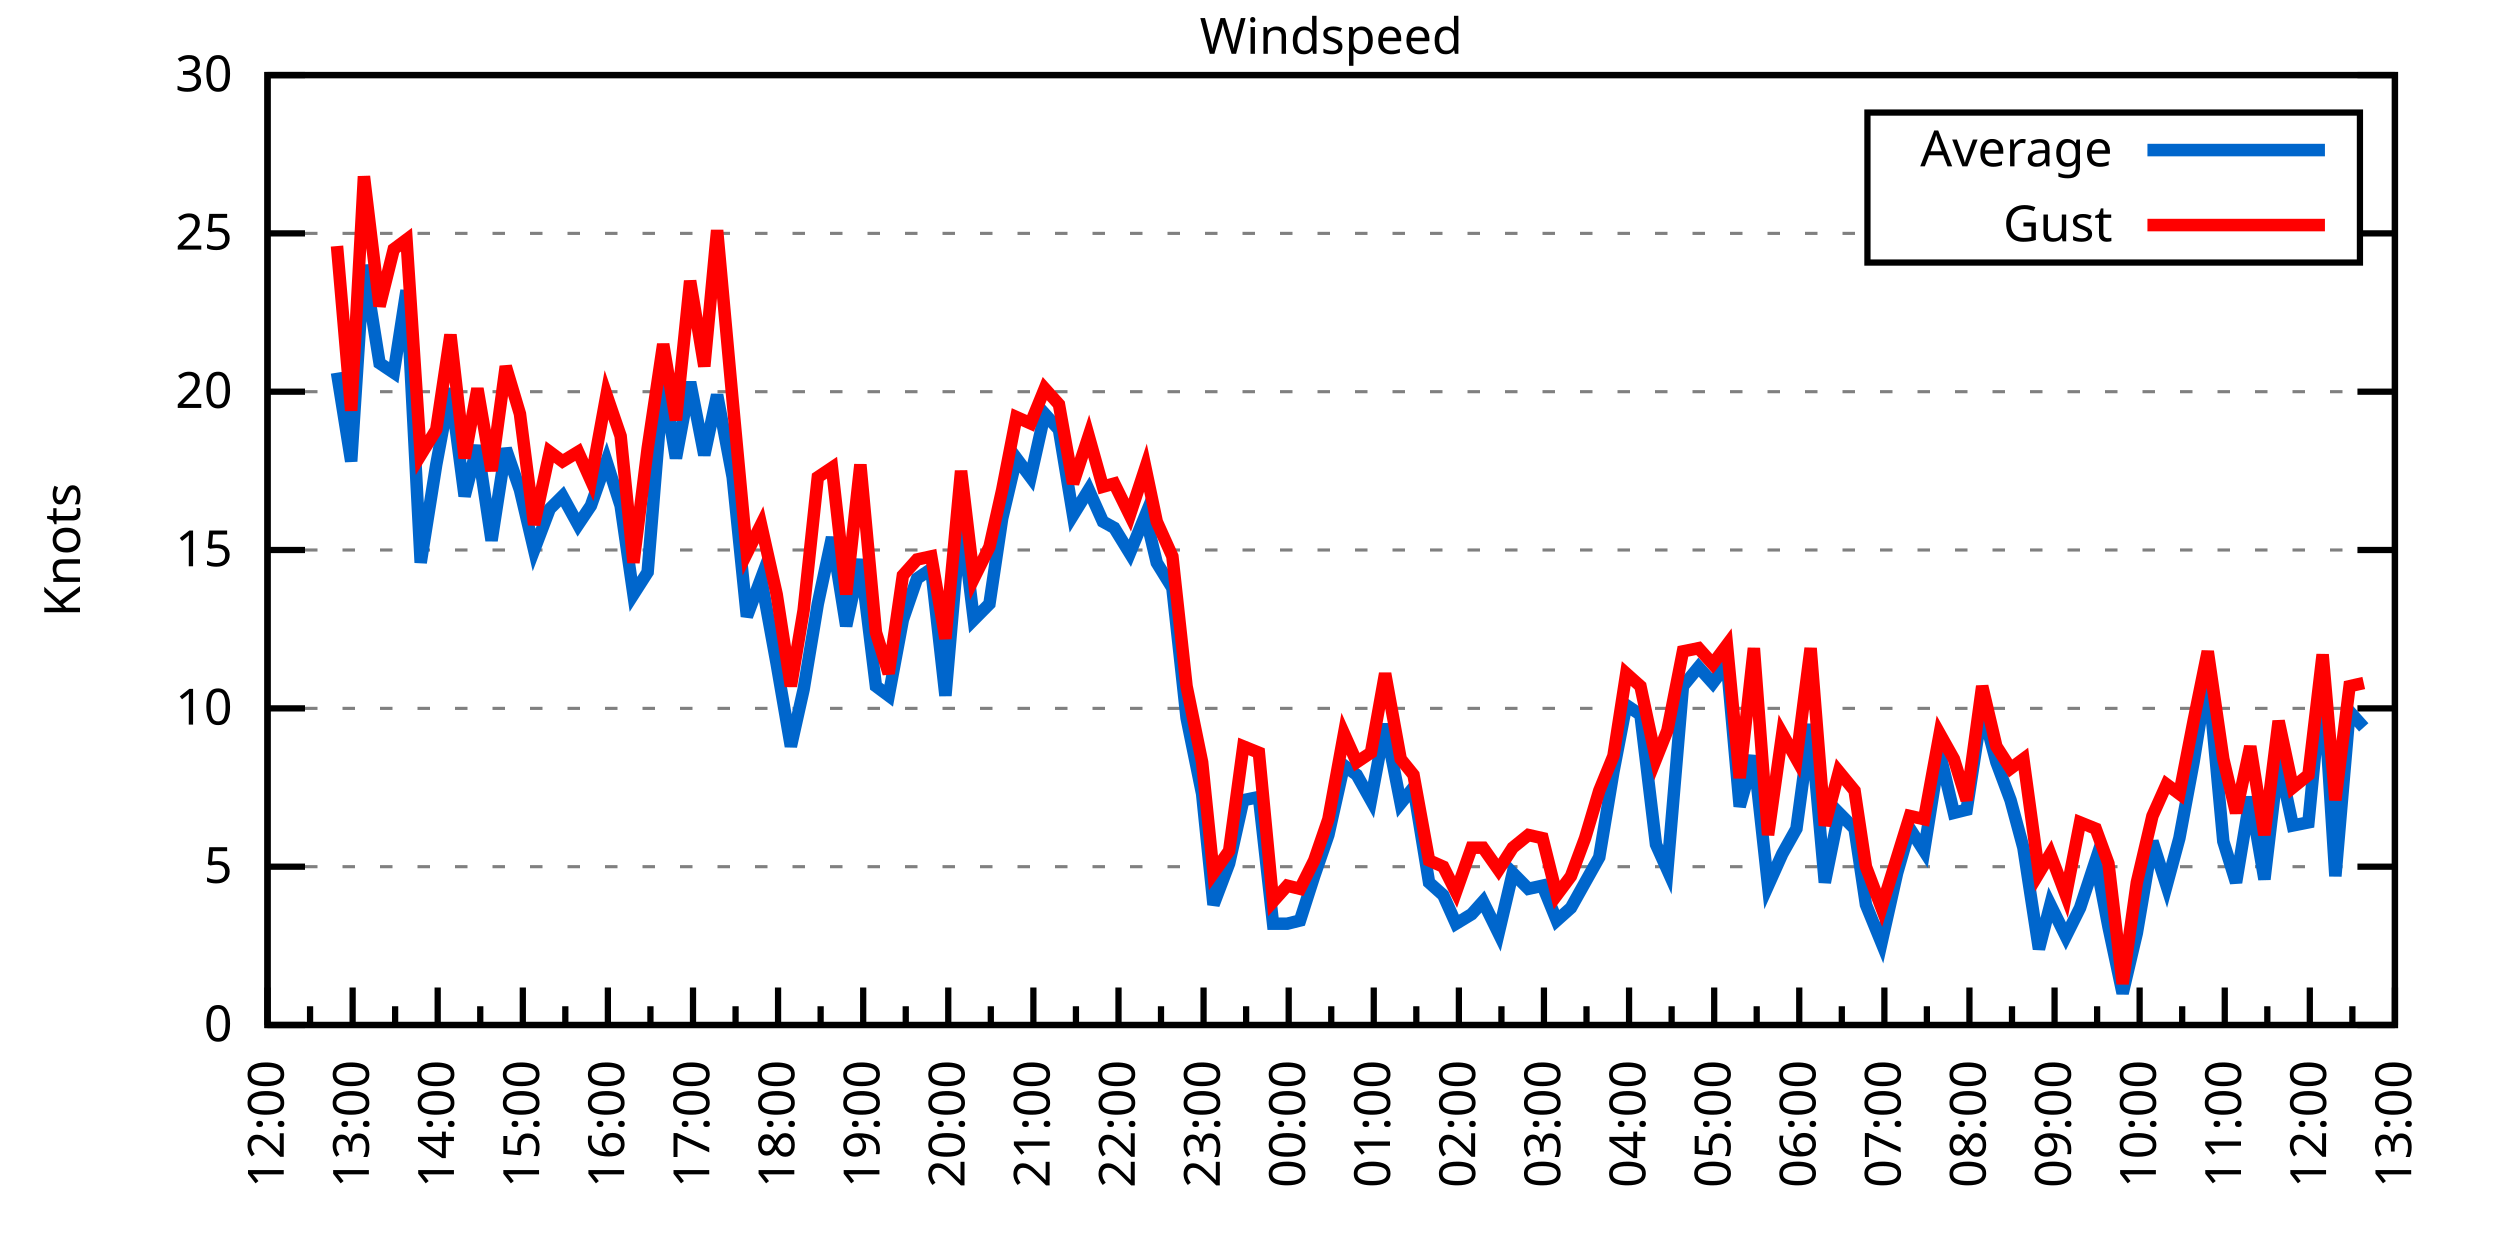
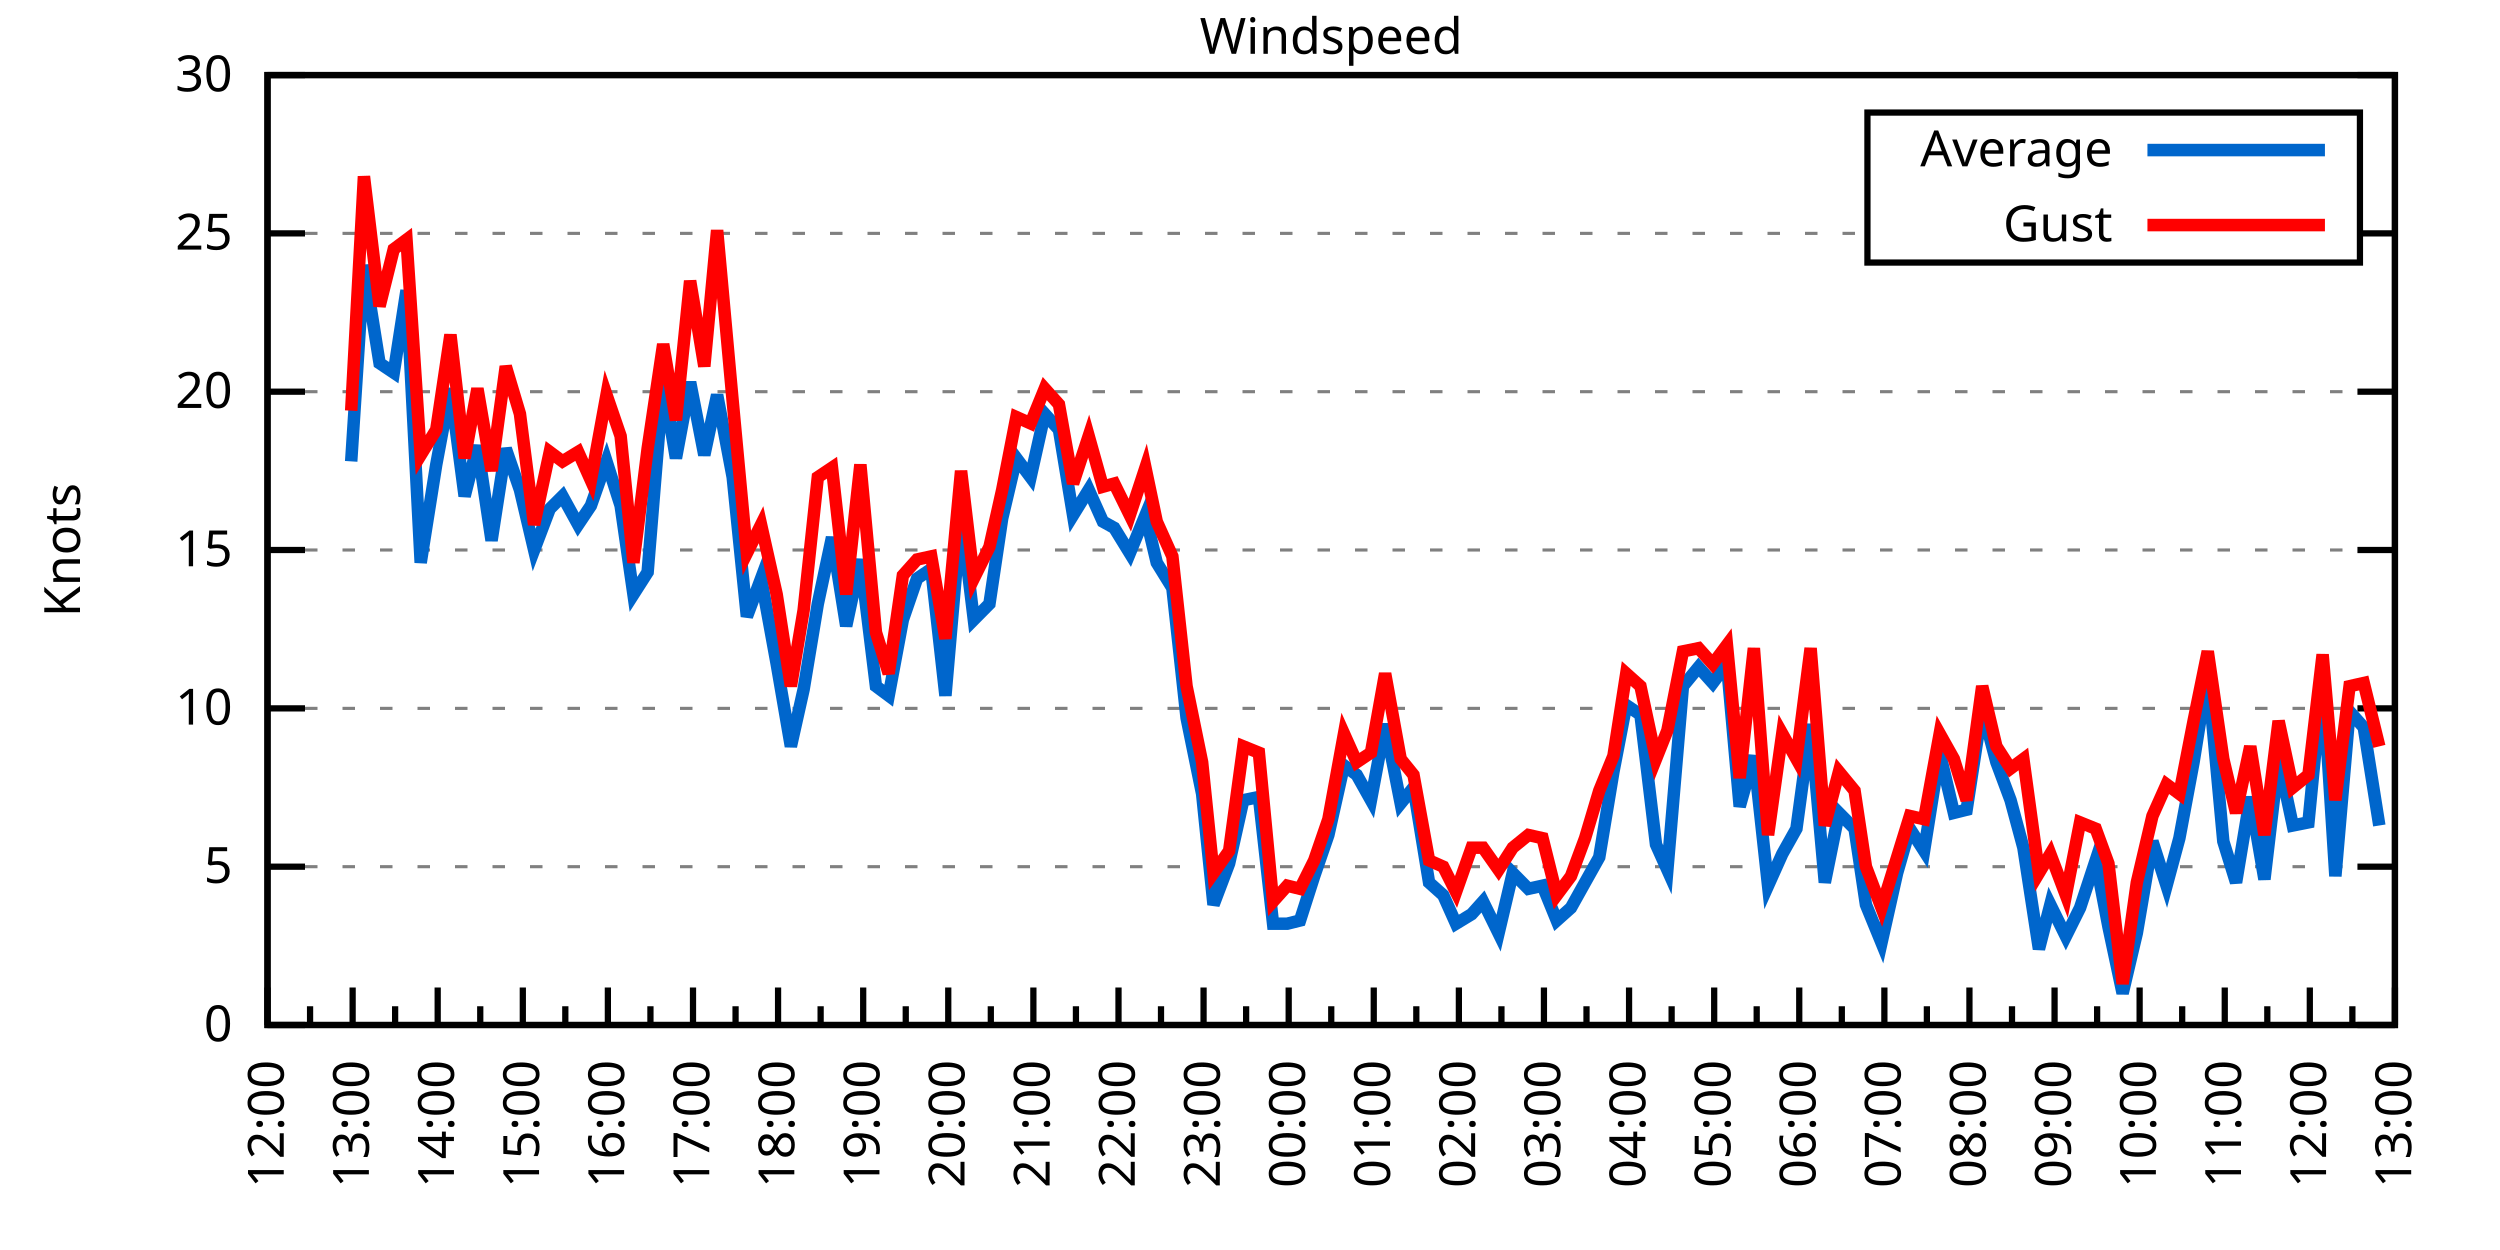
<svg xmlns="http://www.w3.org/2000/svg" xmlns:xlink="http://www.w3.org/1999/xlink" width="400" height="200" viewBox="0 0 400 200">
  <g id="gnuplot_canvas">
    <rect x="0" y="0" width="400" height="200" fill="none" />
    <defs>
      <circle id="gpDot" r="0.5" stroke-width="0.5" stroke="currentColor" />
      <path id="gpPt0" stroke-width="0.333" stroke="currentColor" d="M-1,0 h2 M0,-1 v2" />
      <path id="gpPt1" stroke-width="0.333" stroke="currentColor" d="M-1,-1 L1,1 M1,-1 L-1,1" />
      <path id="gpPt2" stroke-width="0.333" stroke="currentColor" d="M-1,0 L1,0 M0,-1 L0,1 M-1,-1 L1,1 M-1,1 L1,-1" />
      <rect id="gpPt3" stroke-width="0.333" stroke="currentColor" x="-1" y="-1" width="2" height="2" />
      <rect id="gpPt4" stroke-width="0.333" stroke="currentColor" fill="currentColor" x="-1" y="-1" width="2" height="2" />
      <circle id="gpPt5" stroke-width="0.333" stroke="currentColor" cx="0" cy="0" r="1" />
      <use xlink:href="#gpPt5" id="gpPt6" fill="currentColor" stroke="none" />
      <path id="gpPt7" stroke-width="0.333" stroke="currentColor" d="M0,-1.33 L-1.33,0.67 L1.33,0.67 z" />
      <use xlink:href="#gpPt7" id="gpPt8" fill="currentColor" stroke="none" />
      <use xlink:href="#gpPt7" id="gpPt9" stroke="currentColor" transform="rotate(180)" />
      <use xlink:href="#gpPt9" id="gpPt10" fill="currentColor" stroke="none" />
      <use xlink:href="#gpPt3" id="gpPt11" stroke="currentColor" transform="rotate(45)" />
      <use xlink:href="#gpPt11" id="gpPt12" fill="currentColor" stroke="none" />
      <path id="gpPt13" stroke-width="0.333" stroke="currentColor" d="M0,1.330 L1.265,0.411 L0.782,-1.067 L-0.782,-1.076 L-1.265,0.411 z" />
      <use xlink:href="#gpPt13" id="gpPt14" fill="currentColor" stroke="none" />
      <filter id="textbox" filterUnits="objectBoundingBox" x="0" y="0" height="1" width="1">
        <feFlood flood-color="white" flood-opacity="1" result="bgnd" />
        <feComposite in="SourceGraphic" in2="bgnd" operator="atop" />
      </filter>
      <filter id="greybox" filterUnits="objectBoundingBox" x="0" y="0" height="1" width="1">
        <feFlood flood-color="lightgrey" flood-opacity="1" result="grey" />
        <feComposite in="SourceGraphic" in2="grey" operator="atop" />
      </filter>
    </defs>
    <g fill="none" color="white" stroke="currentColor" stroke-width="1.00" stroke-linecap="butt" stroke-linejoin="miter">
</g>
    <g fill="none" color="black" stroke="currentColor" stroke-width="1.00" stroke-linecap="butt" stroke-linejoin="miter">
      <g stroke="none" shape-rendering="crispEdges">
        <polygon fill="rgb(255, 255, 255)" points="42.80,164.00 383.18,164.00 383.18,12.02 42.80,12.02 " />
      </g>
    </g>
    <g fill="none" color="black" stroke="currentColor" stroke-width="1.00" stroke-linecap="butt" stroke-linejoin="miter">
</g>
    <g fill="none" color="black" stroke="black" stroke-width="0.50" stroke-linecap="butt" stroke-linejoin="miter">
</g>
    <g fill="none" color="gray" stroke="currentColor" stroke-width="0.50" stroke-linecap="butt" stroke-linejoin="miter">
      <path stroke="gray" stroke-dasharray="2,4" class="gridline" d="M42.80,164.00 L383.19,164.00  " />
    </g>
    <g fill="none" color="gray" stroke="gray" stroke-width="1.00" stroke-linecap="butt" stroke-linejoin="miter">
</g>
    <g fill="none" color="black" stroke="currentColor" stroke-width="1.00" stroke-linecap="butt" stroke-linejoin="miter">
      <path stroke="black" d="M42.80,164.00 L48.80,164.00 M383.19,164.00 L377.19,164.00  " />
      <g transform="translate(37.20,166.60)" stroke="none" fill="black" font-family="Sans" font-size="8.00" text-anchor="end">
        <text>
          <tspan font-family="Sans"> 0</tspan>
        </text>
      </g>
    </g>
    <g fill="none" color="black" stroke="currentColor" stroke-width="1.00" stroke-linecap="butt" stroke-linejoin="miter">
</g>
    <g fill="none" color="black" stroke="black" stroke-width="0.50" stroke-linecap="butt" stroke-linejoin="miter">
</g>
    <g fill="none" color="gray" stroke="currentColor" stroke-width="0.50" stroke-linecap="butt" stroke-linejoin="miter">
      <path stroke="gray" stroke-dasharray="2,4" class="gridline" d="M42.80,138.67 L383.19,138.67  " />
    </g>
    <g fill="none" color="gray" stroke="gray" stroke-width="1.00" stroke-linecap="butt" stroke-linejoin="miter">
</g>
    <g fill="none" color="black" stroke="currentColor" stroke-width="1.00" stroke-linecap="butt" stroke-linejoin="miter">
      <path stroke="black" d="M42.80,138.67 L48.80,138.67 M383.19,138.67 L377.19,138.67  " />
      <g transform="translate(37.20,141.27)" stroke="none" fill="black" font-family="Sans" font-size="8.00" text-anchor="end">
        <text>
          <tspan font-family="Sans"> 5</tspan>
        </text>
      </g>
    </g>
    <g fill="none" color="black" stroke="currentColor" stroke-width="1.00" stroke-linecap="butt" stroke-linejoin="miter">
</g>
    <g fill="none" color="black" stroke="black" stroke-width="0.50" stroke-linecap="butt" stroke-linejoin="miter">
</g>
    <g fill="none" color="gray" stroke="currentColor" stroke-width="0.50" stroke-linecap="butt" stroke-linejoin="miter">
      <path stroke="gray" stroke-dasharray="2,4" class="gridline" d="M42.80,113.34 L383.19,113.34  " />
    </g>
    <g fill="none" color="gray" stroke="gray" stroke-width="1.00" stroke-linecap="butt" stroke-linejoin="miter">
</g>
    <g fill="none" color="black" stroke="currentColor" stroke-width="1.00" stroke-linecap="butt" stroke-linejoin="miter">
      <path stroke="black" d="M42.80,113.34 L48.80,113.34 M383.19,113.34 L377.19,113.34  " />
      <g transform="translate(37.20,115.94)" stroke="none" fill="black" font-family="Sans" font-size="8.00" text-anchor="end">
        <text>
          <tspan font-family="Sans"> 10</tspan>
        </text>
      </g>
    </g>
    <g fill="none" color="black" stroke="currentColor" stroke-width="1.00" stroke-linecap="butt" stroke-linejoin="miter">
</g>
    <g fill="none" color="black" stroke="black" stroke-width="0.50" stroke-linecap="butt" stroke-linejoin="miter">
</g>
    <g fill="none" color="gray" stroke="currentColor" stroke-width="0.50" stroke-linecap="butt" stroke-linejoin="miter">
      <path stroke="gray" stroke-dasharray="2,4" class="gridline" d="M42.80,88.00 L383.19,88.00  " />
    </g>
    <g fill="none" color="gray" stroke="gray" stroke-width="1.00" stroke-linecap="butt" stroke-linejoin="miter">
</g>
    <g fill="none" color="black" stroke="currentColor" stroke-width="1.00" stroke-linecap="butt" stroke-linejoin="miter">
      <path stroke="black" d="M42.80,88.00 L48.80,88.00 M383.19,88.00 L377.19,88.00  " />
      <g transform="translate(37.20,90.60)" stroke="none" fill="black" font-family="Sans" font-size="8.00" text-anchor="end">
        <text>
          <tspan font-family="Sans"> 15</tspan>
        </text>
      </g>
    </g>
    <g fill="none" color="black" stroke="currentColor" stroke-width="1.00" stroke-linecap="butt" stroke-linejoin="miter">
</g>
    <g fill="none" color="black" stroke="black" stroke-width="0.50" stroke-linecap="butt" stroke-linejoin="miter">
</g>
    <g fill="none" color="gray" stroke="currentColor" stroke-width="0.50" stroke-linecap="butt" stroke-linejoin="miter">
      <path stroke="gray" stroke-dasharray="2,4" class="gridline" d="M42.80,62.67 L383.19,62.67  " />
    </g>
    <g fill="none" color="gray" stroke="gray" stroke-width="1.00" stroke-linecap="butt" stroke-linejoin="miter">
</g>
    <g fill="none" color="black" stroke="currentColor" stroke-width="1.00" stroke-linecap="butt" stroke-linejoin="miter">
      <path stroke="black" d="M42.80,62.67 L48.80,62.67 M383.19,62.67 L377.19,62.67  " />
      <g transform="translate(37.20,65.27)" stroke="none" fill="black" font-family="Sans" font-size="8.00" text-anchor="end">
        <text>
          <tspan font-family="Sans"> 20</tspan>
        </text>
      </g>
    </g>
    <g fill="none" color="black" stroke="currentColor" stroke-width="1.00" stroke-linecap="butt" stroke-linejoin="miter">
</g>
    <g fill="none" color="black" stroke="black" stroke-width="0.50" stroke-linecap="butt" stroke-linejoin="miter">
</g>
    <g fill="none" color="gray" stroke="currentColor" stroke-width="0.50" stroke-linecap="butt" stroke-linejoin="miter">
      <path stroke="gray" stroke-dasharray="2,4" class="gridline" d="M42.80,37.34 L298.79,37.34 M377.59,37.34 L383.19,37.34  " />
    </g>
    <g fill="none" color="gray" stroke="gray" stroke-width="1.00" stroke-linecap="butt" stroke-linejoin="miter">
</g>
    <g fill="none" color="black" stroke="currentColor" stroke-width="1.00" stroke-linecap="butt" stroke-linejoin="miter">
      <path stroke="black" d="M42.80,37.34 L48.80,37.34 M383.19,37.34 L377.19,37.34  " />
      <g transform="translate(37.20,39.94)" stroke="none" fill="black" font-family="Sans" font-size="8.00" text-anchor="end">
        <text>
          <tspan font-family="Sans"> 25</tspan>
        </text>
      </g>
    </g>
    <g fill="none" color="black" stroke="currentColor" stroke-width="1.00" stroke-linecap="butt" stroke-linejoin="miter">
</g>
    <g fill="none" color="black" stroke="black" stroke-width="0.50" stroke-linecap="butt" stroke-linejoin="miter">
</g>
    <g fill="none" color="gray" stroke="currentColor" stroke-width="0.50" stroke-linecap="butt" stroke-linejoin="miter">
      <path stroke="gray" stroke-dasharray="2,4" class="gridline" d="M42.80,12.01 L383.19,12.01  " />
    </g>
    <g fill="none" color="gray" stroke="gray" stroke-width="1.00" stroke-linecap="butt" stroke-linejoin="miter">
</g>
    <g fill="none" color="black" stroke="currentColor" stroke-width="1.00" stroke-linecap="butt" stroke-linejoin="miter">
      <path stroke="black" d="M42.80,12.01 L48.80,12.01 M383.19,12.01 L377.19,12.01  " />
      <g transform="translate(37.20,14.61)" stroke="none" fill="black" font-family="Sans" font-size="8.00" text-anchor="end">
        <text>
          <tspan font-family="Sans"> 30</tspan>
        </text>
      </g>
    </g>
    <g fill="none" color="black" stroke="currentColor" stroke-width="1.00" stroke-linecap="butt" stroke-linejoin="miter">
      <path stroke="black" d="M42.80,164.00 L42.80,158.00  " />
      <g transform="translate(45.40,169.60) rotate(270)" stroke="none" fill="black" font-family="Sans" font-size="8.00" text-anchor="end">
        <text>
          <tspan font-family="Sans">12:00</tspan>
        </text>
      </g>
    </g>
    <g fill="none" color="black" stroke="currentColor" stroke-width="1.00" stroke-linecap="butt" stroke-linejoin="miter">
      <path stroke="black" d="M49.61,164.00 L49.61,161.00 M56.42,164.00 L56.42,158.00  " />
      <g transform="translate(59.02,169.60) rotate(270)" stroke="none" fill="black" font-family="Sans" font-size="8.00" text-anchor="end">
        <text>
          <tspan font-family="Sans">13:00</tspan>
        </text>
      </g>
    </g>
    <g fill="none" color="black" stroke="currentColor" stroke-width="1.00" stroke-linecap="butt" stroke-linejoin="miter">
      <path stroke="black" d="M63.22,164.00 L63.22,161.00 M70.03,164.00 L70.03,158.00  " />
      <g transform="translate(72.63,169.60) rotate(270)" stroke="none" fill="black" font-family="Sans" font-size="8.00" text-anchor="end">
        <text>
          <tspan font-family="Sans">14:00</tspan>
        </text>
      </g>
    </g>
    <g fill="none" color="black" stroke="currentColor" stroke-width="1.00" stroke-linecap="butt" stroke-linejoin="miter">
      <path stroke="black" d="M76.84,164.00 L76.84,161.00 M83.65,164.00 L83.65,158.00  " />
      <g transform="translate(86.25,169.60) rotate(270)" stroke="none" fill="black" font-family="Sans" font-size="8.00" text-anchor="end">
        <text>
          <tspan font-family="Sans">15:00</tspan>
        </text>
      </g>
    </g>
    <g fill="none" color="black" stroke="currentColor" stroke-width="1.00" stroke-linecap="butt" stroke-linejoin="miter">
      <path stroke="black" d="M90.45,164.00 L90.45,161.00 M97.26,164.00 L97.26,158.00  " />
      <g transform="translate(99.86,169.60) rotate(270)" stroke="none" fill="black" font-family="Sans" font-size="8.00" text-anchor="end">
        <text>
          <tspan font-family="Sans">16:00</tspan>
        </text>
      </g>
    </g>
    <g fill="none" color="black" stroke="currentColor" stroke-width="1.00" stroke-linecap="butt" stroke-linejoin="miter">
      <path stroke="black" d="M104.07,164.00 L104.07,161.00 M110.88,164.00 L110.88,158.00  " />
      <g transform="translate(113.48,169.60) rotate(270)" stroke="none" fill="black" font-family="Sans" font-size="8.00" text-anchor="end">
        <text>
          <tspan font-family="Sans">17:00</tspan>
        </text>
      </g>
    </g>
    <g fill="none" color="black" stroke="currentColor" stroke-width="1.00" stroke-linecap="butt" stroke-linejoin="miter">
      <path stroke="black" d="M117.69,164.00 L117.69,161.00 M124.49,164.00 L124.49,158.00  " />
      <g transform="translate(127.09,169.60) rotate(270)" stroke="none" fill="black" font-family="Sans" font-size="8.00" text-anchor="end">
        <text>
          <tspan font-family="Sans">18:00</tspan>
        </text>
      </g>
    </g>
    <g fill="none" color="black" stroke="currentColor" stroke-width="1.00" stroke-linecap="butt" stroke-linejoin="miter">
      <path stroke="black" d="M131.30,164.00 L131.30,161.00 M138.11,164.00 L138.11,158.00  " />
      <g transform="translate(140.71,169.60) rotate(270)" stroke="none" fill="black" font-family="Sans" font-size="8.00" text-anchor="end">
        <text>
          <tspan font-family="Sans">19:00</tspan>
        </text>
      </g>
    </g>
    <g fill="none" color="black" stroke="currentColor" stroke-width="1.00" stroke-linecap="butt" stroke-linejoin="miter">
      <path stroke="black" d="M144.92,164.00 L144.92,161.00 M151.72,164.00 L151.72,158.00  " />
      <g transform="translate(154.32,169.60) rotate(270)" stroke="none" fill="black" font-family="Sans" font-size="8.00" text-anchor="end">
        <text>
          <tspan font-family="Sans">20:00</tspan>
        </text>
      </g>
    </g>
    <g fill="none" color="black" stroke="currentColor" stroke-width="1.00" stroke-linecap="butt" stroke-linejoin="miter">
      <path stroke="black" d="M158.53,164.00 L158.53,161.00 M165.34,164.00 L165.34,158.00  " />
      <g transform="translate(167.94,169.60) rotate(270)" stroke="none" fill="black" font-family="Sans" font-size="8.00" text-anchor="end">
        <text>
          <tspan font-family="Sans">21:00</tspan>
        </text>
      </g>
    </g>
    <g fill="none" color="black" stroke="currentColor" stroke-width="1.00" stroke-linecap="butt" stroke-linejoin="miter">
      <path stroke="black" d="M172.15,164.00 L172.15,161.00 M178.96,164.00 L178.96,158.00  " />
      <g transform="translate(181.56,169.60) rotate(270)" stroke="none" fill="black" font-family="Sans" font-size="8.00" text-anchor="end">
        <text>
          <tspan font-family="Sans">22:00</tspan>
        </text>
      </g>
    </g>
    <g fill="none" color="black" stroke="currentColor" stroke-width="1.00" stroke-linecap="butt" stroke-linejoin="miter">
      <path stroke="black" d="M185.76,164.00 L185.76,161.00 M192.57,164.00 L192.57,158.00  " />
      <g transform="translate(195.17,169.60) rotate(270)" stroke="none" fill="black" font-family="Sans" font-size="8.00" text-anchor="end">
        <text>
          <tspan font-family="Sans">23:00</tspan>
        </text>
      </g>
    </g>
    <g fill="none" color="black" stroke="currentColor" stroke-width="1.00" stroke-linecap="butt" stroke-linejoin="miter">
      <path stroke="black" d="M199.38,164.00 L199.38,161.00 M206.19,164.00 L206.19,158.00  " />
      <g transform="translate(208.79,169.60) rotate(270)" stroke="none" fill="black" font-family="Sans" font-size="8.00" text-anchor="end">
        <text>
          <tspan font-family="Sans">00:00</tspan>
        </text>
      </g>
    </g>
    <g fill="none" color="black" stroke="currentColor" stroke-width="1.00" stroke-linecap="butt" stroke-linejoin="miter">
      <path stroke="black" d="M213.00,164.00 L213.00,161.00 M219.80,164.00 L219.80,158.00  " />
      <g transform="translate(222.40,169.60) rotate(270)" stroke="none" fill="black" font-family="Sans" font-size="8.00" text-anchor="end">
        <text>
          <tspan font-family="Sans">01:00</tspan>
        </text>
      </g>
    </g>
    <g fill="none" color="black" stroke="currentColor" stroke-width="1.00" stroke-linecap="butt" stroke-linejoin="miter">
      <path stroke="black" d="M226.61,164.00 L226.61,161.00 M233.42,164.00 L233.42,158.00  " />
      <g transform="translate(236.02,169.60) rotate(270)" stroke="none" fill="black" font-family="Sans" font-size="8.00" text-anchor="end">
        <text>
          <tspan font-family="Sans">02:00</tspan>
        </text>
      </g>
    </g>
    <g fill="none" color="black" stroke="currentColor" stroke-width="1.00" stroke-linecap="butt" stroke-linejoin="miter">
      <path stroke="black" d="M240.23,164.00 L240.23,161.00 M247.03,164.00 L247.03,158.00  " />
      <g transform="translate(249.63,169.60) rotate(270)" stroke="none" fill="black" font-family="Sans" font-size="8.00" text-anchor="end">
        <text>
          <tspan font-family="Sans">03:00</tspan>
        </text>
      </g>
    </g>
    <g fill="none" color="black" stroke="currentColor" stroke-width="1.00" stroke-linecap="butt" stroke-linejoin="miter">
      <path stroke="black" d="M253.84,164.00 L253.84,161.00 M260.65,164.00 L260.65,158.00  " />
      <g transform="translate(263.25,169.60) rotate(270)" stroke="none" fill="black" font-family="Sans" font-size="8.00" text-anchor="end">
        <text>
          <tspan font-family="Sans">04:00</tspan>
        </text>
      </g>
    </g>
    <g fill="none" color="black" stroke="currentColor" stroke-width="1.00" stroke-linecap="butt" stroke-linejoin="miter">
      <path stroke="black" d="M267.46,164.00 L267.46,161.00 M274.27,164.00 L274.27,158.00  " />
      <g transform="translate(276.87,169.60) rotate(270)" stroke="none" fill="black" font-family="Sans" font-size="8.00" text-anchor="end">
        <text>
          <tspan font-family="Sans">05:00</tspan>
        </text>
      </g>
    </g>
    <g fill="none" color="black" stroke="currentColor" stroke-width="1.00" stroke-linecap="butt" stroke-linejoin="miter">
      <path stroke="black" d="M281.07,164.00 L281.07,161.00 M287.88,164.00 L287.88,158.00  " />
      <g transform="translate(290.48,169.60) rotate(270)" stroke="none" fill="black" font-family="Sans" font-size="8.00" text-anchor="end">
        <text>
          <tspan font-family="Sans">06:00</tspan>
        </text>
      </g>
    </g>
    <g fill="none" color="black" stroke="currentColor" stroke-width="1.00" stroke-linecap="butt" stroke-linejoin="miter">
      <path stroke="black" d="M294.69,164.00 L294.69,161.00 M301.50,164.00 L301.50,158.00  " />
      <g transform="translate(304.10,169.60) rotate(270)" stroke="none" fill="black" font-family="Sans" font-size="8.00" text-anchor="end">
        <text>
          <tspan font-family="Sans">07:00</tspan>
        </text>
      </g>
    </g>
    <g fill="none" color="black" stroke="currentColor" stroke-width="1.00" stroke-linecap="butt" stroke-linejoin="miter">
      <path stroke="black" d="M308.30,164.00 L308.30,161.00 M315.11,164.00 L315.11,158.00  " />
      <g transform="translate(317.71,169.60) rotate(270)" stroke="none" fill="black" font-family="Sans" font-size="8.00" text-anchor="end">
        <text>
          <tspan font-family="Sans">08:00</tspan>
        </text>
      </g>
    </g>
    <g fill="none" color="black" stroke="currentColor" stroke-width="1.00" stroke-linecap="butt" stroke-linejoin="miter">
      <path stroke="black" d="M321.92,164.00 L321.92,161.00 M328.73,164.00 L328.73,158.00  " />
      <g transform="translate(331.33,169.60) rotate(270)" stroke="none" fill="black" font-family="Sans" font-size="8.00" text-anchor="end">
        <text>
          <tspan font-family="Sans">09:00</tspan>
        </text>
      </g>
    </g>
    <g fill="none" color="black" stroke="currentColor" stroke-width="1.00" stroke-linecap="butt" stroke-linejoin="miter">
      <path stroke="black" d="M335.54,164.00 L335.54,161.00 M342.34,164.00 L342.34,158.00  " />
      <g transform="translate(344.94,169.60) rotate(270)" stroke="none" fill="black" font-family="Sans" font-size="8.00" text-anchor="end">
        <text>
          <tspan font-family="Sans">10:00</tspan>
        </text>
      </g>
    </g>
    <g fill="none" color="black" stroke="currentColor" stroke-width="1.00" stroke-linecap="butt" stroke-linejoin="miter">
      <path stroke="black" d="M349.15,164.00 L349.15,161.00 M355.96,164.00 L355.96,158.00  " />
      <g transform="translate(358.56,169.60) rotate(270)" stroke="none" fill="black" font-family="Sans" font-size="8.00" text-anchor="end">
        <text>
          <tspan font-family="Sans">11:00</tspan>
        </text>
      </g>
    </g>
    <g fill="none" color="black" stroke="currentColor" stroke-width="1.00" stroke-linecap="butt" stroke-linejoin="miter">
      <path stroke="black" d="M362.77,164.00 L362.77,161.00 M369.57,164.00 L369.57,158.00  " />
      <g transform="translate(372.17,169.60) rotate(270)" stroke="none" fill="black" font-family="Sans" font-size="8.00" text-anchor="end">
        <text>
          <tspan font-family="Sans">12:00</tspan>
        </text>
      </g>
    </g>
    <g fill="none" color="black" stroke="currentColor" stroke-width="1.00" stroke-linecap="butt" stroke-linejoin="miter">
      <path stroke="black" d="M376.38,164.00 L376.38,161.00 M383.19,164.00 L383.19,158.00  " />
      <g transform="translate(385.79,169.60) rotate(270)" stroke="none" fill="black" font-family="Sans" font-size="8.00" text-anchor="end">
        <text>
          <tspan font-family="Sans">13:00</tspan>
        </text>
      </g>
    </g>
    <g fill="none" color="black" stroke="currentColor" stroke-width="1.00" stroke-linecap="butt" stroke-linejoin="miter">
</g>
    <g fill="none" color="black" stroke="currentColor" stroke-width="1.00" stroke-linecap="butt" stroke-linejoin="miter">
      <path stroke="black" d="M42.80,12.01 L42.80,164.00 L383.19,164.00 L383.19,12.01 L42.80,12.01 Z  " />
    </g>
    <g fill="none" color="black" stroke="currentColor" stroke-width="1.00" stroke-linecap="butt" stroke-linejoin="miter">
      <g transform="translate(12.80,88.01) rotate(270)" stroke="none" fill="black" font-family="Sans" font-size="8.00" text-anchor="middle">
        <text>
          <tspan font-family="Sans">Knots</tspan>
        </text>
      </g>
    </g>
    <g fill="none" color="black" stroke="currentColor" stroke-width="1.00" stroke-linecap="butt" stroke-linejoin="miter">
</g>
    <g fill="none" color="black" stroke="currentColor" stroke-width="1.00" stroke-linecap="butt" stroke-linejoin="miter">
      <path stroke="black" d="M298.79,42.01 L298.79,18.01 L377.59,18.01 L377.59,42.01 L298.79,42.01 Z  " />
    </g>
    <g id="Windspeed_plot_1">
      <g fill="none" color="white" stroke="black" stroke-width="2.00" stroke-linecap="butt" stroke-linejoin="miter">
</g>
      <g fill="none" color="black" stroke="currentColor" stroke-width="2.00" stroke-linecap="butt" stroke-linejoin="miter">
        <g transform="translate(337.99,26.61)" stroke="none" fill="black" font-family="Sans" font-size="8.00" text-anchor="end">
          <text>
            <tspan font-family="Sans">Average</tspan>
          </text>
        </g>
      </g>
      <g fill="none" color="black" stroke="currentColor" stroke-width="2.00" stroke-linecap="butt" stroke-linejoin="miter">
-         <path stroke="rgb(  0, 102, 204)" d="M343.59,24.01 L371.99,24.01 M53.92,59.63 L56.19,73.82 L58.23,42.41 L60.73,58.11 L63.00,59.63 L65.04,46.46   L67.31,90.03 L69.80,74.33 L72.07,62.17 L74.34,79.39 L76.39,71.29 L78.65,86.49 L80.92,71.79 L83.19,78.38   L85.46,88.00 L87.96,81.42 L90.00,79.39 L92.50,83.95 L94.54,80.91 L97.04,73.82 L99.30,80.91 L101.35,95.10   L103.62,91.55 L106.11,61.15 L108.15,73.31 L110.42,61.15 L112.69,72.81 L114.74,63.18 L117.23,76.35 L119.50,98.64   L121.77,92.56 L124.27,106.24 L126.54,119.42 L128.58,110.30 L130.85,96.62 L133.12,85.98 L135.39,100.16 L137.66,89.52   L140.15,109.79 L142.19,111.31 L144.46,99.15 L146.73,92.56 L149.00,91.04 L151.27,111.31 L153.77,82.43 L155.81,99.15   L158.31,96.62 L160.35,82.94 L162.62,73.31 L164.89,76.35 L167.16,66.22 L169.43,68.75 L171.69,82.43 L174.19,78.38   L176.46,83.45 L178.28,84.46 L180.77,88.51 L183.27,82.43 L185.08,90.03 L187.58,94.08 L189.85,114.86 L192.34,127.02   L194.16,144.75 L196.66,138.16 L198.93,128.03 L201.42,127.52 L203.69,147.79 L205.96,147.79 L208.00,147.28 L210.27,140.19   L212.54,133.60 L215.04,122.46 L217.08,123.98 L219.35,128.03 L221.62,115.87 L224.11,128.54 L226.16,126.00 L228.65,141.20   L230.92,143.23 L232.96,147.79 L235.46,146.27 L237.28,144.24 L239.77,149.31 L242.04,139.68 L244.54,142.21 L246.81,141.71   L249.08,147.28 L251.35,145.25 L253.61,141.20 L255.88,137.15 L258.15,123.47 L260.20,112.83 L262.47,114.35 L264.96,135.12   L266.78,139.17 L269.27,109.79 L271.77,106.75 L274.04,109.28 L276.31,106.24 L278.35,129.04 L280.62,120.94 L282.89,141.71   L285.16,136.64 L287.43,132.59 L289.70,115.87 L291.97,141.20 L294.23,130.06 L296.73,132.59 L298.55,144.75 L301.04,150.83   L303.54,139.68 L305.58,132.59 L307.85,136.14 L310.35,120.43 L312.62,130.06 L314.66,129.55 L317.15,113.34 L319.42,121.95   L321.69,128.03 L323.74,135.63 L326.23,151.84 L328.05,144.75 L330.54,149.81 L332.81,145.25 L335.31,137.66 L337.35,148.29   L339.62,158.93 L341.89,149.31 L344.39,134.62 L346.65,141.71 L348.70,134.11 L350.97,121.95 L353.24,107.76 L355.73,134.62   L357.77,141.20 L360.04,127.52 L362.31,140.69 L364.58,121.44 L366.85,132.08 L369.35,131.58 L371.62,108.27 L373.66,140.19   L375.93,113.84 L378.20,116.38  " />
+         <path stroke="rgb(  0, 102, 204)" d="M343.59,24.01 L371.99,24.01 M56.19,73.82 L58.23,42.41 L60.73,58.11 L63.00,59.63 L65.04,46.46 L67.31,90.03   L69.80,74.33 L72.07,62.17 L74.34,79.39 L76.39,71.29 L78.65,86.49 L80.92,71.79 L83.19,78.38 L85.46,88.00   L87.96,81.42 L90.00,79.39 L92.50,83.95 L94.54,80.91 L97.04,73.82 L99.30,80.91 L101.35,95.10 L103.62,91.55   L106.11,61.15 L108.15,73.31 L110.42,61.15 L112.69,72.81 L114.74,63.18 L117.23,76.35 L119.50,98.64 L121.77,92.56   L124.27,106.24 L126.54,119.42 L128.58,110.30 L130.85,96.62 L133.12,85.98 L135.39,100.16 L137.66,89.52 L140.15,109.79   L142.19,111.31 L144.46,99.15 L146.73,92.56 L149.00,91.04 L151.27,111.31 L153.77,82.43 L155.81,99.15 L158.31,96.62   L160.35,82.94 L162.62,73.31 L164.89,76.35 L167.16,66.22 L169.43,68.75 L171.69,82.43 L174.19,78.38 L176.46,83.45   L178.28,84.46 L180.77,88.51 L183.27,82.43 L185.08,90.03 L187.58,94.08 L189.85,114.86 L192.34,127.02 L194.16,144.75   L196.66,138.16 L198.93,128.03 L201.42,127.52 L203.69,147.79 L205.96,147.79 L208.00,147.28 L210.27,140.19 L212.54,133.60   L215.04,122.46 L217.08,123.98 L219.35,128.03 L221.62,115.87 L224.11,128.54 L226.16,126.00 L228.65,141.20 L230.92,143.23   L232.96,147.79 L235.46,146.27 L237.28,144.24 L239.77,149.31 L242.04,139.68 L244.54,142.21 L246.81,141.71 L249.08,147.28   L251.35,145.25 L253.61,141.20 L255.88,137.15 L258.15,123.47 L260.20,112.83 L262.47,114.35 L264.96,135.12 L266.78,139.17   L269.27,109.79 L271.77,106.75 L274.04,109.28 L276.31,106.24 L278.35,129.04 L280.62,120.94 L282.89,141.71 L285.16,136.64   L287.43,132.59 L289.70,115.87 L291.97,141.20 L294.23,130.06 L296.73,132.59 L298.55,144.75 L301.04,150.83 L303.54,139.68   L305.58,132.59 L307.85,136.14 L310.35,120.43 L312.62,130.06 L314.66,129.55 L317.15,113.34 L319.42,121.95 L321.69,128.03   L323.74,135.63 L326.23,151.84 L328.05,144.75 L330.54,149.81 L332.81,145.25 L335.31,137.66 L337.35,148.29 L339.62,158.93   L341.89,149.31 L344.39,134.62 L346.65,141.71 L348.70,134.11 L350.97,121.95 L353.24,107.76 L355.73,134.62 L357.77,141.20   L360.04,127.52 L362.31,140.69 L364.58,121.44 L366.85,132.08 L369.35,131.58 L371.62,108.27 L373.66,140.19 L375.93,113.84   L378.20,116.38 L380.69,132.08  " />
      </g>
    </g>
    <g id="Windspeed_plot_2">
      <g fill="none" color="black" stroke="currentColor" stroke-width="2.00" stroke-linecap="butt" stroke-linejoin="miter">
        <g transform="translate(337.99,38.61)" stroke="none" fill="black" font-family="Sans" font-size="8.00" text-anchor="end">
          <text>
            <tspan font-family="Sans">Gust</tspan>
          </text>
        </g>
      </g>
      <g fill="none" color="black" stroke="currentColor" stroke-width="2.00" stroke-linecap="butt" stroke-linejoin="miter">
-         <path stroke="rgb(255,   0,   0)" d="M343.59,36.01 L371.99,36.01 M53.92,39.37 L56.19,65.71 L58.23,28.22 L60.73,48.99 L63.00,39.87 L65.04,38.35   L67.31,72.81 L69.80,68.75 L72.07,53.55 L74.34,73.31 L76.39,62.17 L78.65,75.34 L80.92,58.62 L83.19,66.22   L85.46,83.95 L87.96,72.30 L90.00,73.82 L92.50,72.30 L94.54,76.86 L97.04,63.18 L99.30,69.77 L101.35,90.03   L103.62,71.79 L106.11,55.07 L108.15,67.23 L110.42,44.94 L112.69,58.62 L114.74,36.84 L117.23,64.19 L119.50,88.51   L121.77,83.95 L124.27,95.10 L126.54,109.79 L128.58,97.63 L130.85,76.35 L133.12,74.83 L135.39,95.10 L137.66,74.33   L140.15,101.18 L142.19,107.76 L144.46,92.06 L146.73,89.52 L149.00,89.02 L151.27,102.19 L153.77,75.34 L155.81,92.56   L158.31,87.50 L160.35,78.38 L162.62,66.73 L164.89,67.74 L167.16,62.17 L169.43,64.70 L171.69,77.37 L174.19,69.77   L176.46,77.87 L178.28,77.37 L180.77,82.43 L183.27,74.83 L185.08,83.45 L187.58,89.02 L189.85,109.79 L192.34,121.95   L194.16,139.68 L196.66,136.14 L198.93,119.42 L201.42,120.43 L203.69,144.24 L205.96,141.71 L208.00,142.21 L210.27,137.66   L212.54,131.07 L215.04,117.39 L217.08,121.95 L219.35,120.43 L221.62,107.76 L224.11,121.44 L226.16,123.98 L228.65,137.66   L230.92,138.67 L232.96,142.72 L235.46,135.63 L237.28,135.63 L239.77,139.17 L242.04,135.63 L244.54,133.60 L246.81,134.11   L249.08,143.23 L251.35,140.19 L253.61,134.11 L255.88,126.51 L258.15,120.94 L260.20,107.76 L262.47,109.79 L264.96,121.44   L266.78,116.88 L269.27,104.22 L271.77,103.71 L274.04,106.24 L276.31,103.20 L278.35,124.48 L280.62,103.71 L282.89,133.60   L285.16,117.39 L287.43,121.44 L289.70,103.71 L291.97,132.08 L294.23,123.47 L296.73,126.51 L298.55,138.67 L301.04,145.25   L303.54,137.15 L305.58,130.56 L307.85,131.07 L310.35,117.39 L312.62,121.44 L314.66,128.03 L317.15,109.79 L319.42,119.42   L321.69,122.96 L323.74,121.44 L326.23,139.68 L328.05,136.64 L330.54,143.23 L332.81,131.58 L335.31,132.59 L337.35,138.16   L339.62,157.41 L341.89,141.20 L344.39,130.56 L346.65,125.50 L348.70,127.02 L350.97,115.36 L353.24,104.22 L355.73,121.44   L357.77,130.06 L360.04,119.42 L362.31,133.60 L364.58,115.36 L366.85,126.00 L369.35,123.98 L371.62,104.72 L373.66,128.03   L375.93,109.79 L378.20,109.28  " />
+         <path stroke="rgb(255,   0,   0)" d="M343.59,36.01 L371.99,36.01 M56.19,65.71 L58.23,28.22 L60.73,48.99 L63.00,39.87 L65.04,38.35 L67.31,72.81   L69.80,68.75 L72.07,53.55 L74.34,73.31 L76.39,62.17 L78.65,75.34 L80.92,58.62 L83.19,66.22 L85.46,83.95   L87.96,72.30 L90.00,73.82 L92.50,72.30 L94.54,76.86 L97.04,63.18 L99.30,69.77 L101.35,90.03 L103.62,71.79   L106.11,55.07 L108.15,67.23 L110.42,44.94 L112.69,58.62 L114.74,36.84 L117.23,64.19 L119.50,88.51 L121.77,83.95   L124.27,95.10 L126.54,109.79 L128.58,97.63 L130.85,76.35 L133.12,74.83 L135.39,95.10 L137.66,74.33 L140.15,101.18   L142.19,107.76 L144.46,92.06 L146.73,89.52 L149.00,89.02 L151.27,102.19 L153.77,75.34 L155.81,92.56 L158.31,87.50   L160.35,78.38 L162.62,66.73 L164.89,67.74 L167.16,62.17 L169.43,64.70 L171.69,77.37 L174.19,69.77 L176.46,77.87   L178.28,77.37 L180.77,82.43 L183.27,74.83 L185.08,83.45 L187.58,89.02 L189.85,109.79 L192.34,121.95 L194.16,139.68   L196.66,136.14 L198.93,119.42 L201.42,120.43 L203.69,144.24 L205.96,141.71 L208.00,142.21 L210.27,137.66 L212.54,131.07   L215.04,117.39 L217.08,121.95 L219.35,120.43 L221.62,107.76 L224.11,121.44 L226.16,123.98 L228.65,137.66 L230.92,138.67   L232.96,142.72 L235.46,135.63 L237.28,135.63 L239.77,139.17 L242.04,135.63 L244.54,133.60 L246.81,134.11 L249.08,143.23   L251.35,140.19 L253.61,134.11 L255.88,126.51 L258.15,120.94 L260.20,107.76 L262.47,109.79 L264.96,121.44 L266.78,116.88   L269.27,104.22 L271.77,103.71 L274.04,106.24 L276.31,103.20 L278.35,124.48 L280.62,103.71 L282.89,133.60 L285.16,117.39   L287.43,121.44 L289.70,103.71 L291.97,132.08 L294.23,123.47 L296.73,126.51 L298.55,138.67 L301.04,145.25 L303.54,137.15   L305.58,130.56 L307.85,131.07 L310.35,117.39 L312.62,121.44 L314.66,128.03 L317.15,109.79 L319.42,119.42 L321.69,122.96   L323.74,121.44 L326.23,139.68 L328.05,136.64 L330.54,143.23 L332.81,131.58 L335.31,132.59 L337.35,138.16 L339.62,157.41   L341.89,141.20 L344.39,130.56 L346.65,125.50 L348.70,127.02 L350.97,115.36 L353.24,104.22 L355.73,121.44 L357.77,130.06   L360.04,119.42 L362.31,133.60 L364.58,115.36 L366.85,126.00 L369.35,123.98 L371.62,104.72 L373.66,128.03 L375.93,109.79   L378.20,109.28 L380.69,119.42  " />
      </g>
    </g>
    <g fill="none" color="black" stroke="currentColor" stroke-width="2.00" stroke-linecap="butt" stroke-linejoin="miter">
</g>
    <g fill="none" color="black" stroke="black" stroke-width="1.00" stroke-linecap="butt" stroke-linejoin="miter">
</g>
    <g fill="none" color="black" stroke="currentColor" stroke-width="1.00" stroke-linecap="butt" stroke-linejoin="miter">
      <path stroke="black" d="M42.80,12.01 L42.80,164.00 L383.19,164.00 L383.19,12.01 L42.80,12.01 Z  " />
    </g>
    <g fill="none" color="black" stroke="currentColor" stroke-width="1.00" stroke-linecap="butt" stroke-linejoin="miter">
      <g transform="translate(212.99,8.61)" stroke="none" fill="black" font-family="Sans" font-size="8.00" text-anchor="middle">
        <text>
          <tspan font-family="Sans">Windspeed</tspan>
        </text>
      </g>
    </g>
    <g fill="none" color="black" stroke="currentColor" stroke-width="1.00" stroke-linecap="butt" stroke-linejoin="miter">
</g>
  </g>
</svg>
